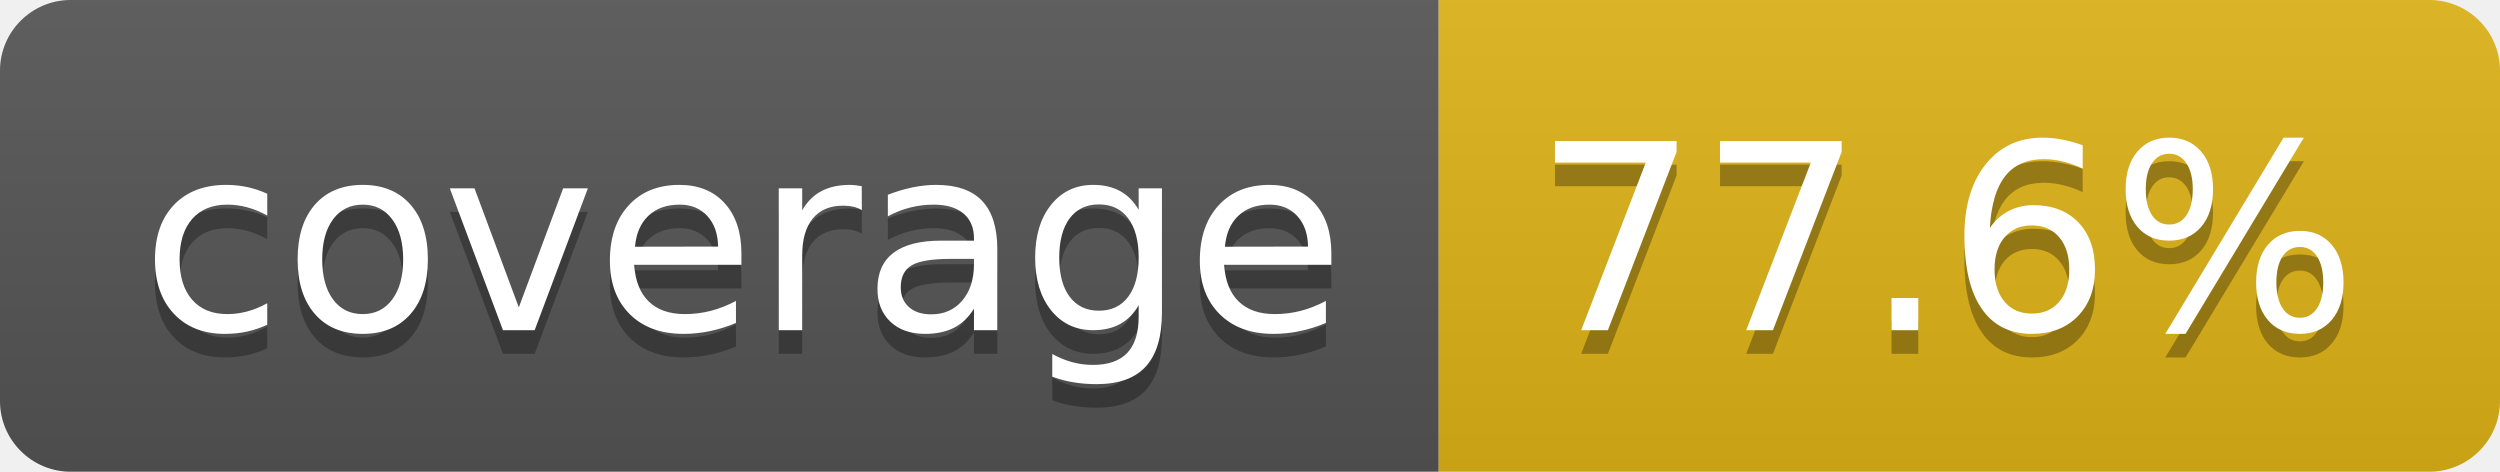
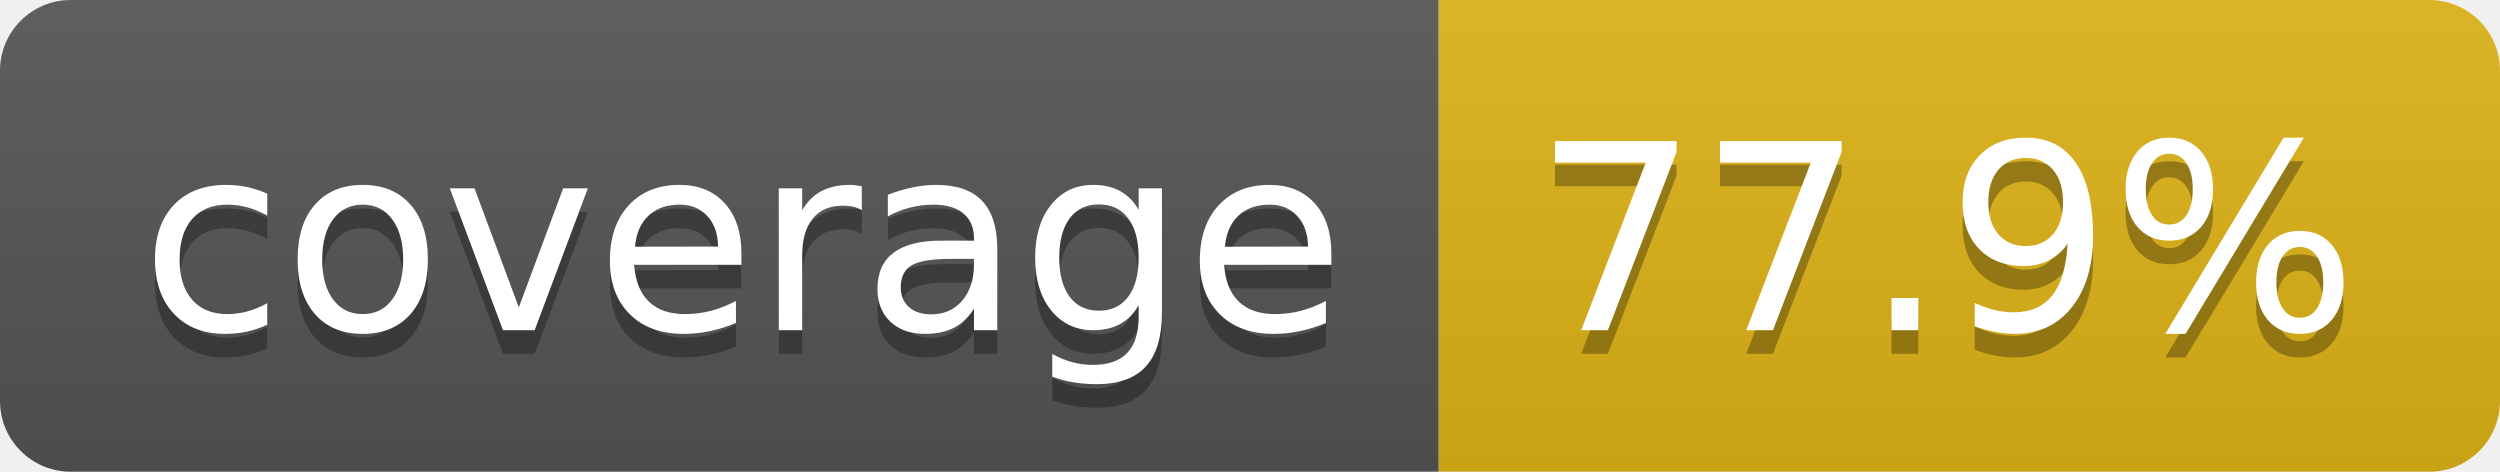
- <svg xmlns="http://www.w3.org/2000/svg" width="106" height="20" role="img" aria-label="coverage: 77.6%">
+ <svg xmlns="http://www.w3.org/2000/svg" width="106" height="20" role="img" aria-label="coverage: 77.9%">
  <linearGradient id="s" x2="0" y2="100%">
    <stop offset="0" stop-color="#bbb" stop-opacity=".1" />
    <stop offset="1" stop-opacity=".1" />
  </linearGradient>
  <clipPath id="r">
    <rect width="106" height="20" rx="3" fill="#fff" />
  </clipPath>
  <g clip-path="url(#r)">
    <rect width="61" height="20" fill="#555" />
    <rect x="61" width="45" height="20" fill="#dfb317" />
    <rect width="106" height="20" fill="url(#s)" />
  </g>
  <g fill="#fff" text-anchor="middle" font-family="Verdana,Geneva,DejaVu Sans,sans-serif" text-rendering="geometricPrecision" font-size="110">
    <text aria-hidden="true" x="315" y="150" fill="#010101" fill-opacity=".3" transform="scale(.1)" textLength="510">coverage</text>
    <text x="315" y="140" transform="scale(.1)" fill="#fff" textLength="510">coverage</text>
-     <text aria-hidden="true" x="825" y="150" fill="#010101" fill-opacity=".3" transform="scale(.1)" textLength="350">77.6%</text>
-     <text x="825" y="140" transform="scale(.1)" fill="#fff" textLength="350">77.6%</text>
+     <text aria-hidden="true" x="825" y="150" fill="#010101" fill-opacity=".3" transform="scale(.1)" textLength="350">77.9%</text>
+     <text x="825" y="140" transform="scale(.1)" fill="#fff" textLength="350">77.9%</text>
  </g>
</svg>
